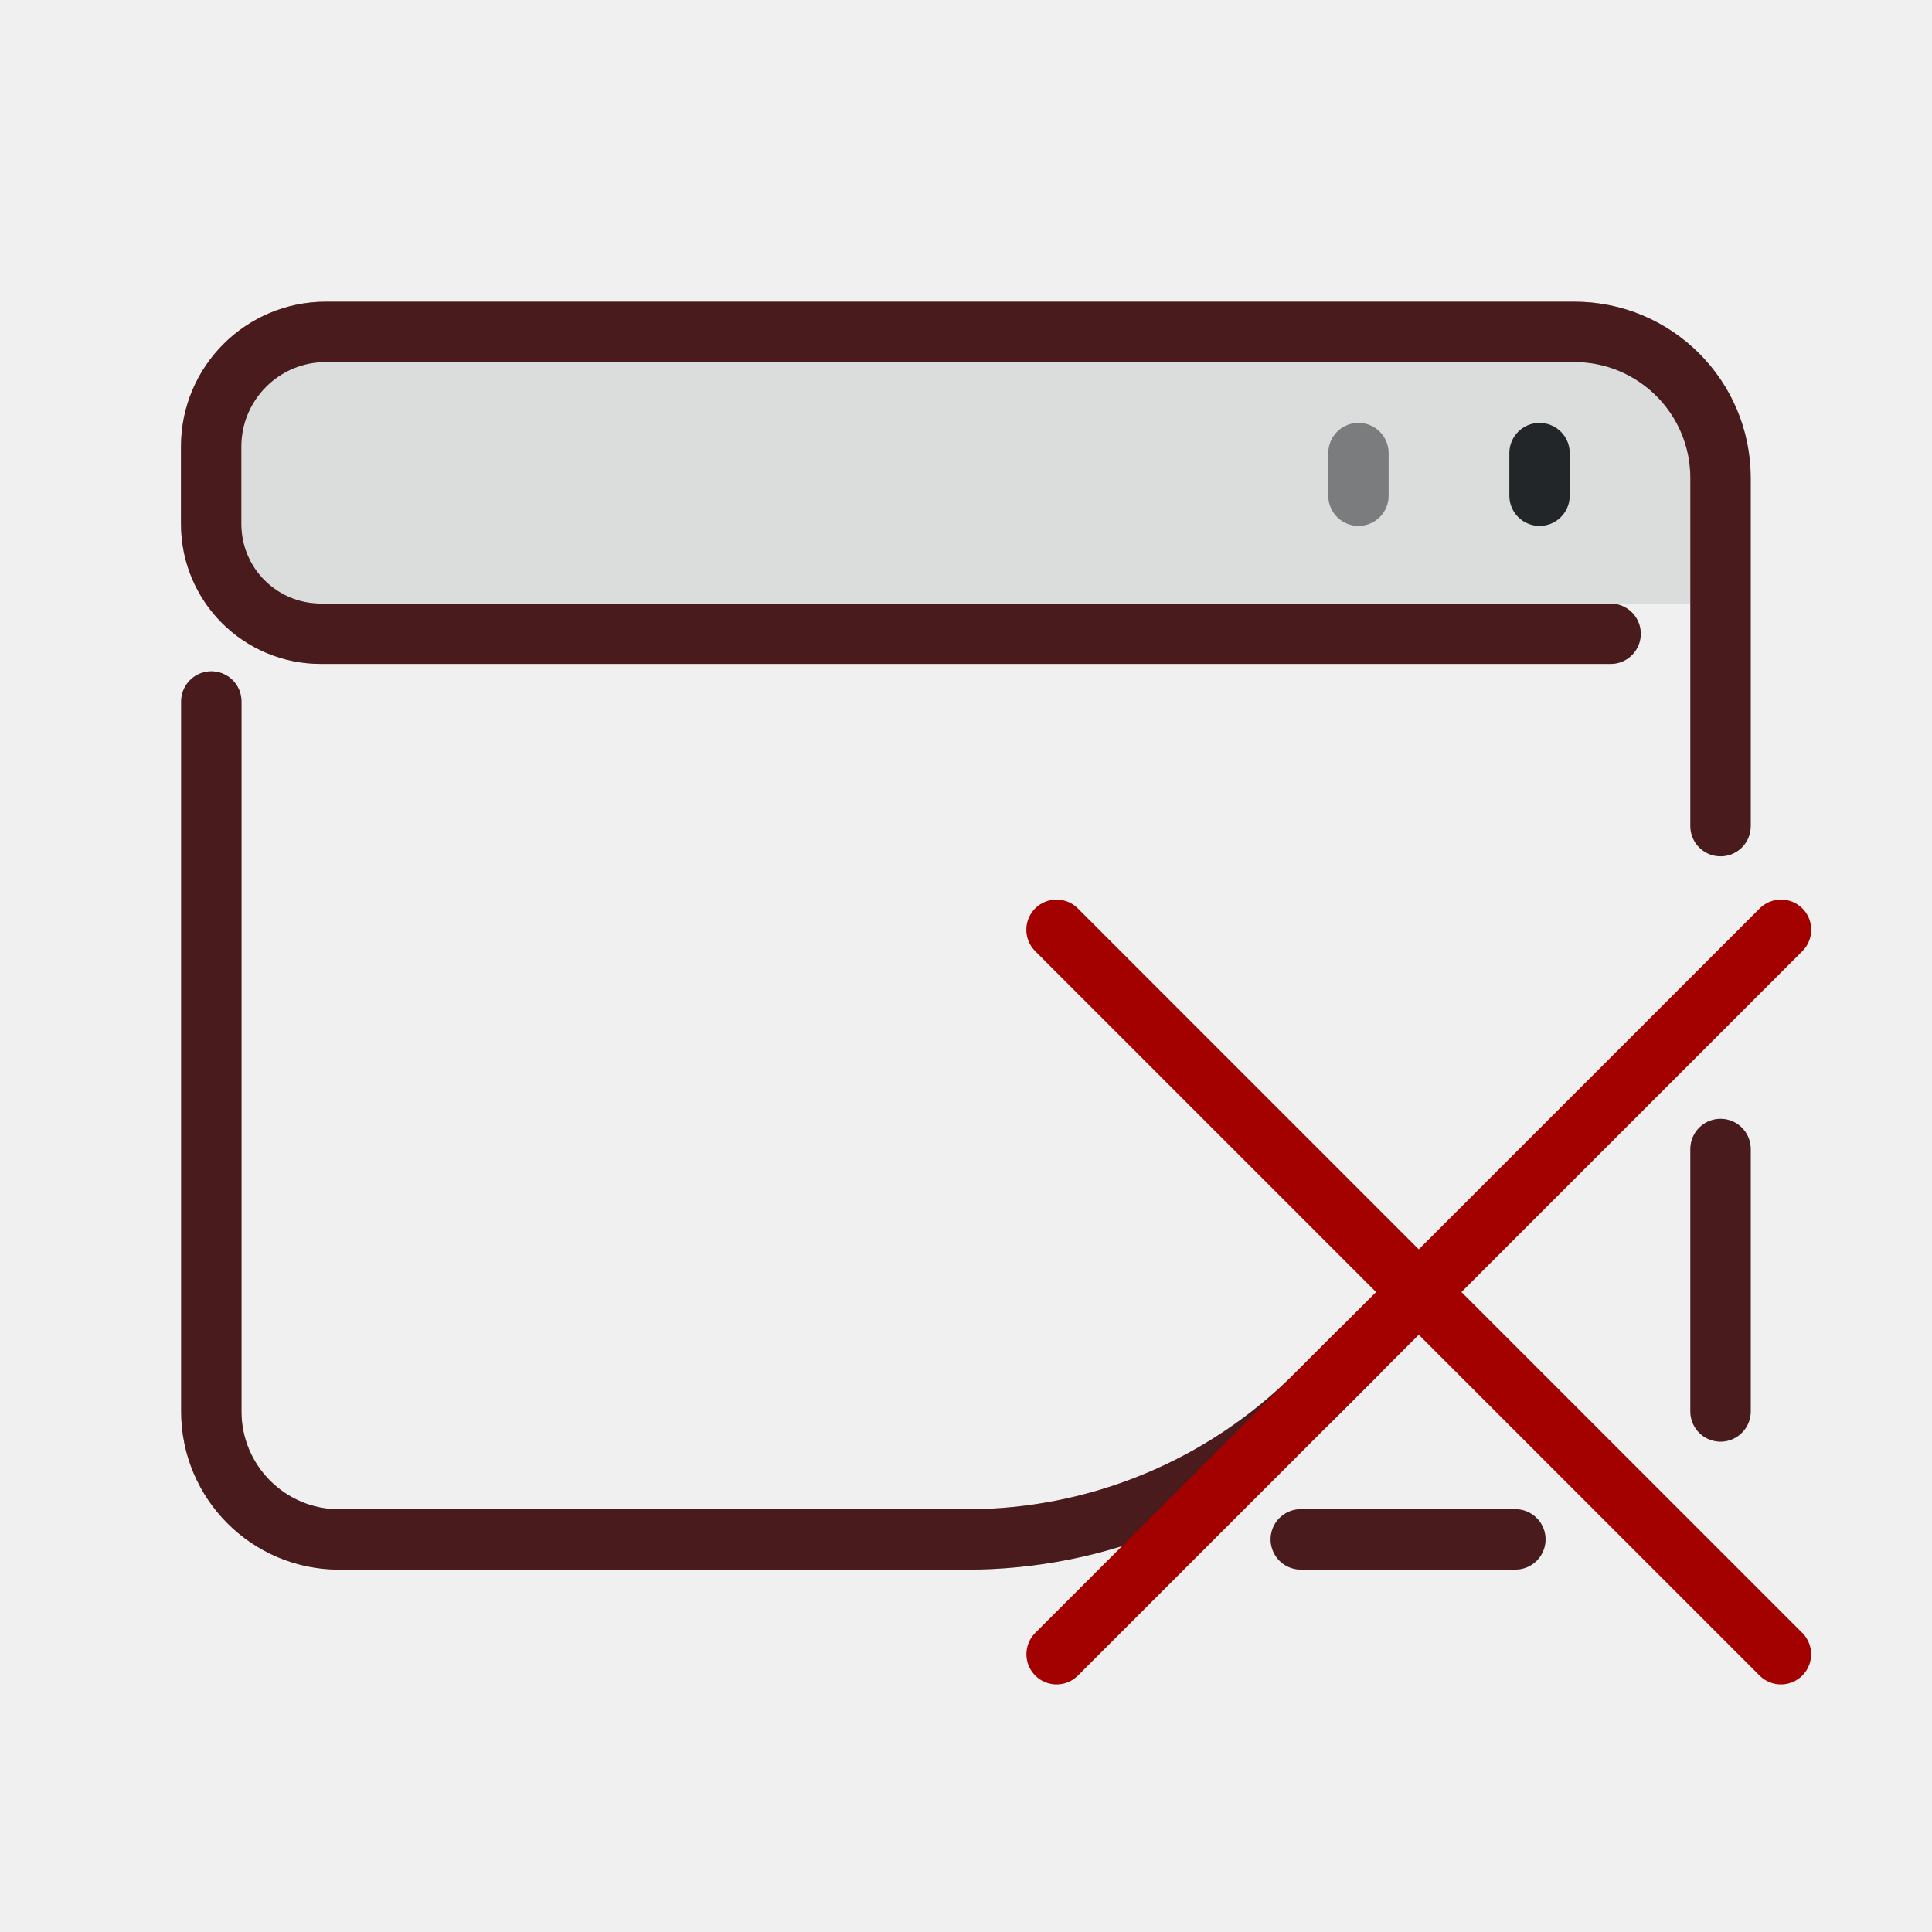
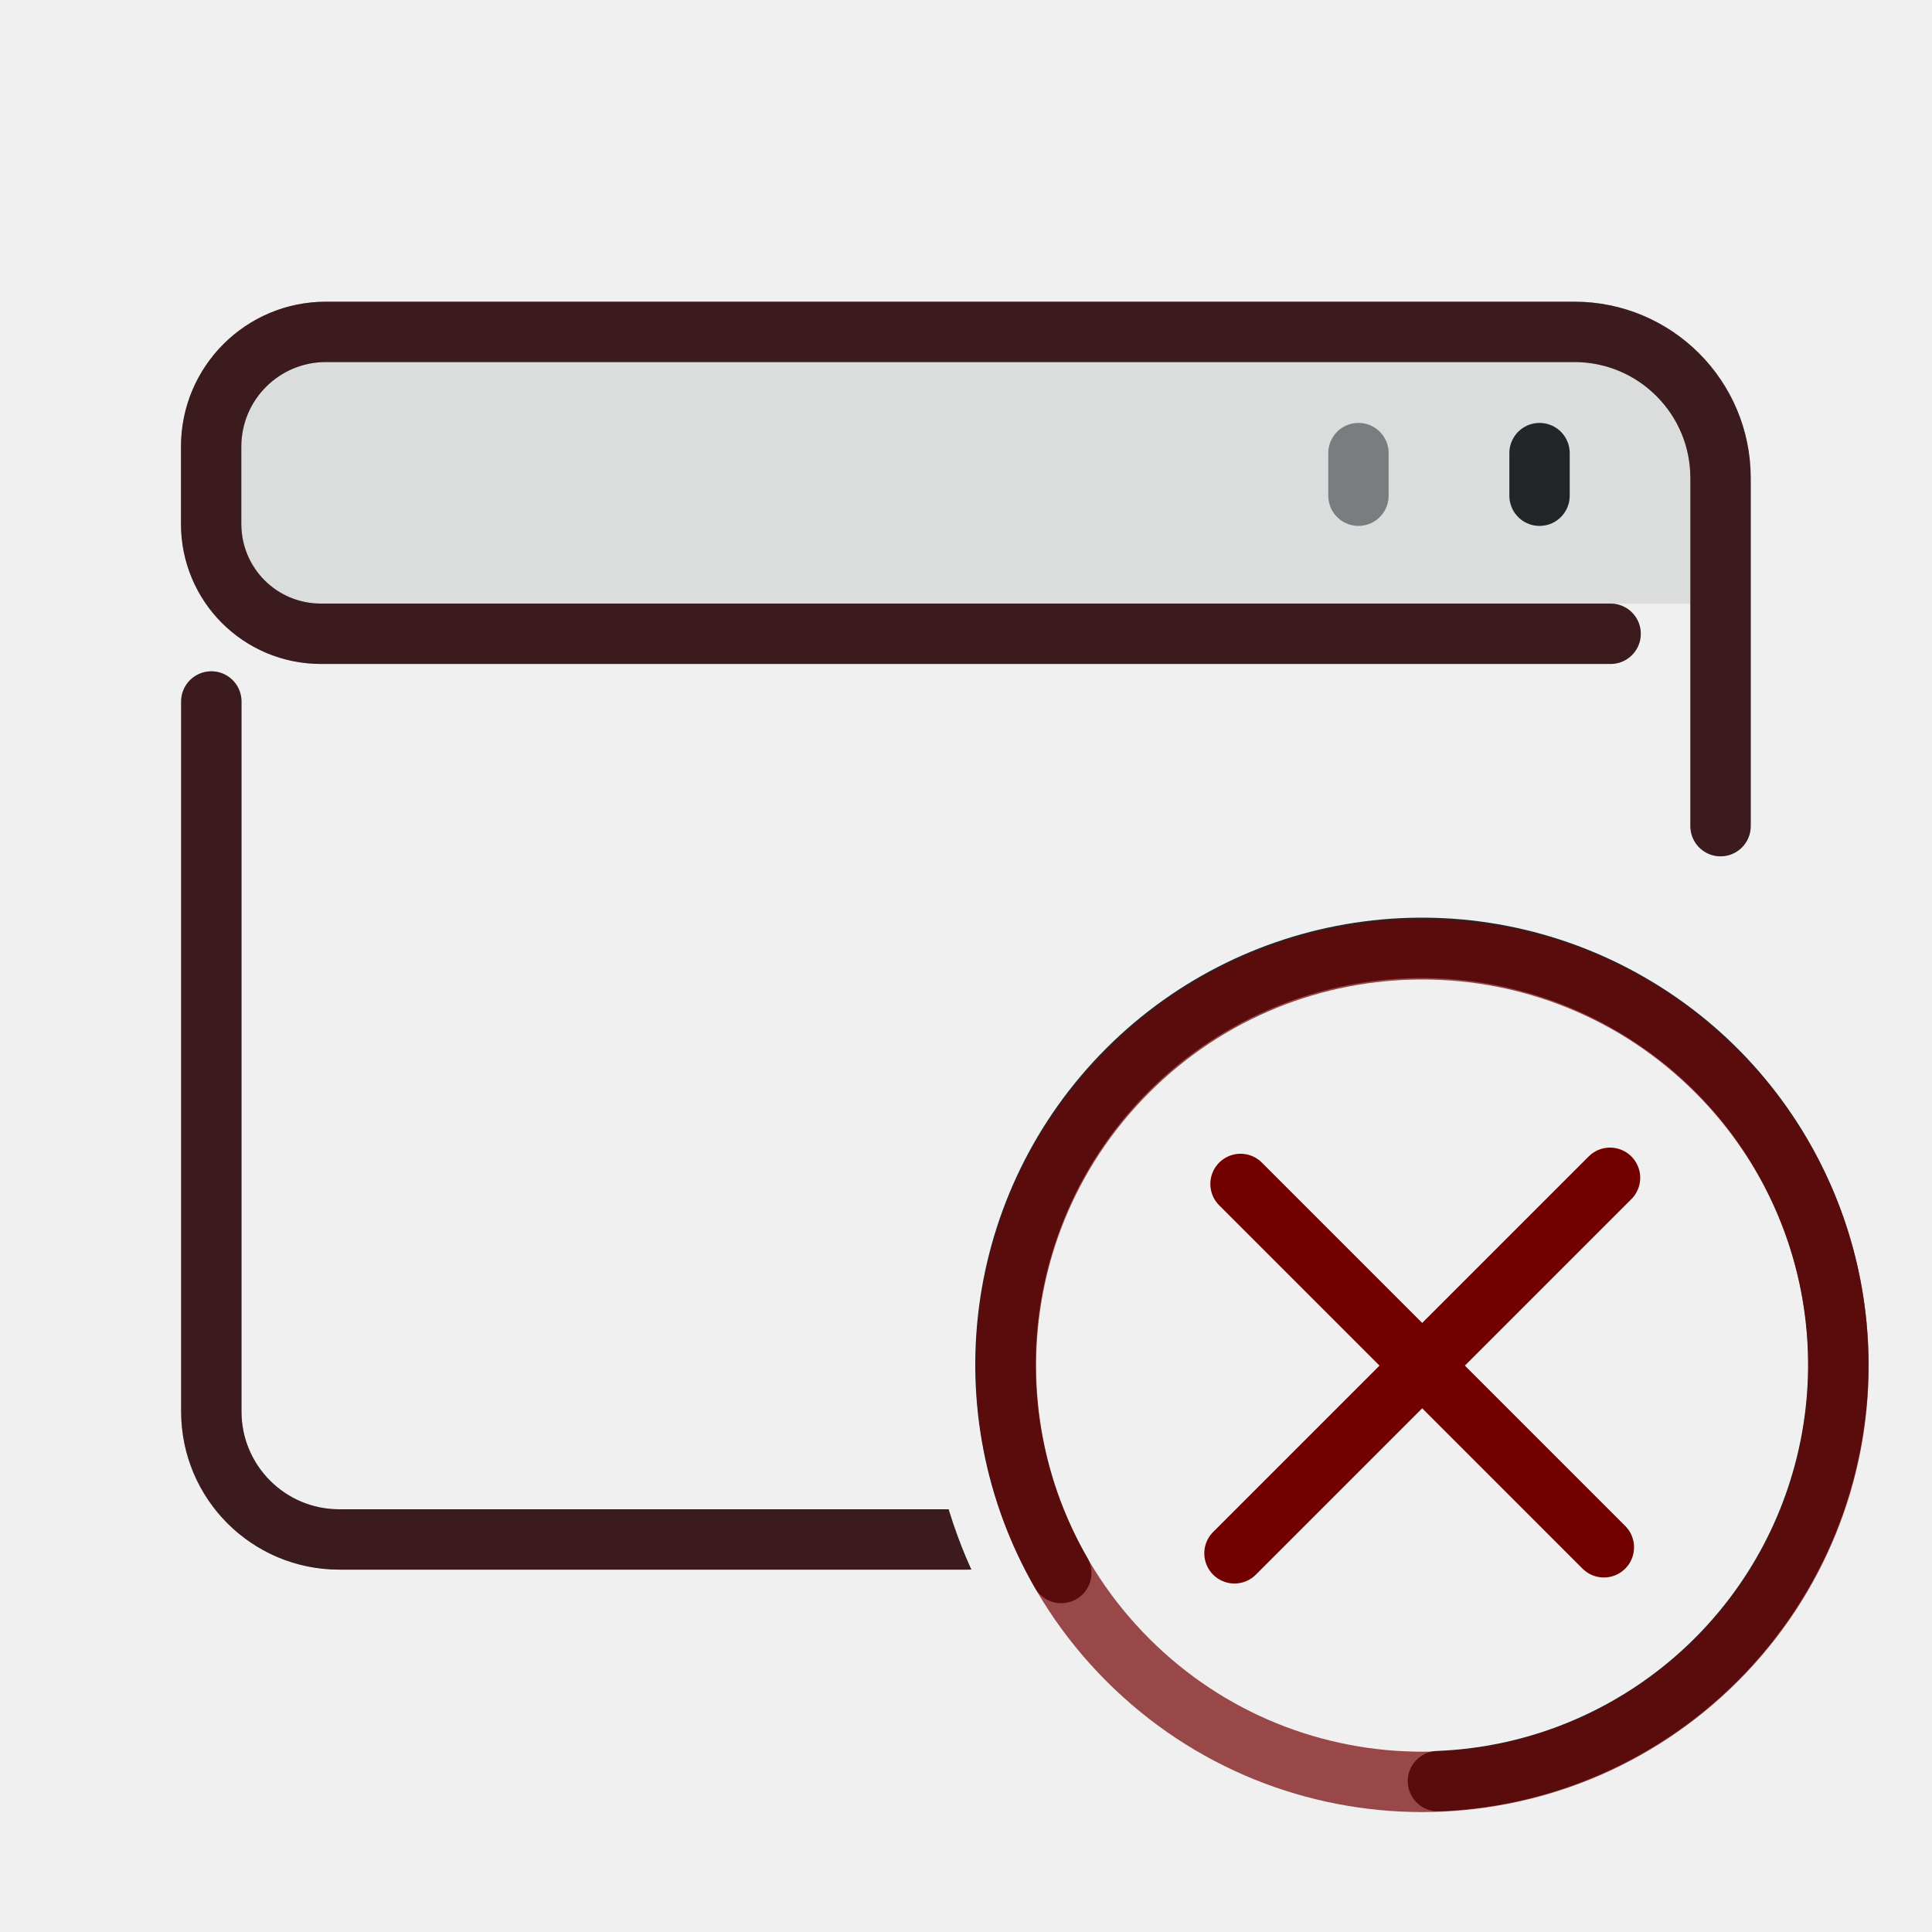
<svg xmlns="http://www.w3.org/2000/svg" width="32" height="32" viewBox="0 0 32 32" version="1.1" id="svg7">
  <defs id="defs1">
    <style id="current-color-scheme" type="text/css">.ColorScheme-Text { color:#232629; }
- .ColorScheme-NegativeText { color:#a30000; }</style>
+ .ColorScheme-NegativeText { color:#720000; }</style>
+     <mask id="badge-space">
+       <rect width="32" height="32" fill="white" />
+       <circle cx="23.557" cy="22.618" r="8.195" fill="black" />
+     </mask>
  </defs>
- width="32"
- 
- 
- 
- 
- 
- 
-    xmlns:svg="http://www.w3.org/2000/svg"&gt;
-  <path class="ColorScheme-Text" d="m28 6v4h-24v-4z" fill="currentColor" fill-rule="evenodd" opacity=".1" stroke-linecap="round" stroke-linejoin="round" style="opacity:.1" paint-order="stroke fill markers" id="path1" />
-   <g class="ColorScheme-Text" transform="matrix(1.3529,0,0,1.3529,1.1176,1.1176)" style="stroke-width:.739" id="g5">
-     <g style="stroke-width:.739" id="g3">
-       <path class="ColorScheme-Text" d="m1.761 7.762v8.693c0 .865.701 1.566 1.566 1.566h7.685c1.602 0 3.139-.637 4.272-1.77l.521-.521m-.706 2.29h2.627m2.512-1.566v-3.213m0-3.953v-4.262c0-.988-.801-1.789-1.789-1.789h-13.676l-1.61 3e-7c-.775 1e-7-1.404.628-1.404 1.404v.947c0 .745.6 1.345 1.345 1.345h3.907l7.943-1e-5h3.938" style="fill:none;paint-order:fill markers stroke;stroke-linecap:round;stroke-linejoin:round;stroke-width:.739" id="path2" stroke="currentColor" />
-       <path class="ColorScheme-NegativeText" d="m1.761 7.762v8.693c0 .865.701 1.566 1.566 1.566h7.685c1.602 0 3.139-.637 4.272-1.77l.521-.521m-.706 2.29h2.627m2.512-1.566v-3.213m0-3.953v-4.262c0-.988-.801-1.789-1.789-1.789h-13.676l-1.61 3e-7c-.775 1e-7-1.404.628-1.404 1.404v.947c0 .745.6 1.345 1.345 1.345h3.907l7.943-1e-5h3.938" style="fill:none;opacity:.3;paint-order:fill markers stroke;stroke-linecap:round;stroke-linejoin:round;stroke-width:.739" id="path3" stroke="currentColor" />
+   <g mask="url(#badge-space)">
+     <path class="ColorScheme-Text" d="m28 6v4h-24v-4z" fill="currentColor" fill-rule="evenodd" opacity=".1" stroke-linecap="round" stroke-linejoin="round" style="opacity:.1" paint-order="stroke fill markers" id="path1" />
+     <g class="ColorScheme-Text" transform="matrix(1.3529,0,0,1.3529,1.1176,1.1176)" style="stroke-width:.739" id="g5">
+       <g style="stroke-width:.739" id="g3">
+         <path class="ColorScheme-Text" d="m1.761 7.762v8.693c0 .865.701 1.566 1.566 1.566h7.685c1.602 0 3.139-.637 4.272-1.77l.521-.521m-.706 2.29h2.627m2.512-1.566v-3.213m0-3.953v-4.262c0-.988-.801-1.789-1.789-1.789h-13.676l-1.61 3e-7c-.775 1e-7-1.404.628-1.404 1.404v.947c0 .745.6 1.345 1.345 1.345h3.907l7.943-1e-5h3.938" style="fill:none;paint-order:fill markers stroke;stroke-linecap:round;stroke-linejoin:round;stroke-width:.739" id="path2" stroke="currentColor" />
+         <path class="ColorScheme-NegativeText" d="m1.761 7.762v8.693c0 .865.701 1.566 1.566 1.566h7.685c1.602 0 3.139-.637 4.272-1.77l.521-.521m-.706 2.29h2.627m2.512-1.566v-3.213m0-3.953v-4.262c0-.988-.801-1.789-1.789-1.789h-13.676l-1.61 3e-7c-.775 1e-7-1.404.628-1.404 1.404v.947c0 .745.6 1.345 1.345 1.345h3.907l7.943-1e-5h3.938" style="fill:none;opacity:.3;paint-order:fill markers stroke;stroke-linecap:round;stroke-linejoin:round;stroke-width:.739" id="path3" stroke="currentColor" />
+       </g>
+       <path class="ColorScheme-Text" d="m18.022 5.243v-.522" style="fill:none;paint-order:fill markers stroke;stroke-linecap:round;stroke-linejoin:round;stroke-width:.739" id="path4" stroke="currentColor" />
+       <path class="ColorScheme-Text" d="m15.805 5.243v-.522" style="fill:none;opacity:.527;paint-order:fill markers stroke;stroke-linecap:round;stroke-linejoin:round;stroke-width:.739" id="path5" stroke="currentColor" />
    </g>
-     <path class="ColorScheme-Text" d="m18.022 5.243v-.522" style="fill:none;paint-order:fill markers stroke;stroke-linecap:round;stroke-linejoin:round;stroke-width:.739" id="path4" stroke="currentColor" />
-     <path class="ColorScheme-Text" d="m15.805 5.243v-.522" style="fill:none;opacity:.527;paint-order:fill markers stroke;stroke-linecap:round;stroke-linejoin:round;stroke-width:.739" id="path5" stroke="currentColor" />
  </g>
-   <g transform="matrix(1.5714 0 0 1.5714 -21.214 -16.314)" style="stroke-width:.636" id="g7">
-     <path d="m32.273 20.182-7.636 7.636" style="paint-order:markers fill stroke;stroke-linecap:round;stroke-linejoin:bevel;stroke-width:.636" id="path6" fill="currentColor" class="ColorScheme-NegativeText" stroke="currentColor" />
-     <path d="m24.636 20.182 7.636 7.636" style="paint-order:markers fill stroke;stroke-linecap:round;stroke-linejoin:bevel;stroke-width:.636" id="path7" fill="currentColor" class="ColorScheme-NegativeText" stroke="currentColor" />
+   <g transform="translate(4 2)">
+     <g transform="matrix(-1 0 0 1 35 10.97)">
+       <g transform="translate(9.0221,-10.024)">
+         <path class="ColorScheme-Text" d="m12.4 23.108c1.561-2.706 1.112-6.124-1.095-8.333-2.207-2.209-5.622-2.659-8.325-1.096-2.704 1.562-4.022 4.747-3.214 7.765.785 2.932 3.385 4.995 6.395 5.111" stroke="currentColor" style="fill:none;paint-order:markers fill stroke;stroke-dashoffset:.5;stroke-linecap:round;stroke-linejoin:round" />
+       </g>
+     </g>
+     <circle transform="rotate(-45)" cx="-.751" cy="28.408" r="6.895" style="fill:none;opacity:.7;paint-order:markers fill stroke;stroke-dashoffset:.5;stroke-linecap:round;stroke-linejoin:round" stroke="currentColor" class="ColorScheme-NegativeText" />
+     <path d="m22.667 17.508-6.22 6.22" style="fill:none;paint-order:markers fill stroke;stroke-dashoffset:.5;stroke-linecap:round;stroke-linejoin:round" stroke="currentColor" class="ColorScheme-NegativeText" />
+     <path d="m22.565 23.628-6.018-6.018" style="fill:none;paint-order:markers fill stroke;stroke-dashoffset:.5;stroke-linecap:round;stroke-linejoin:round" stroke="currentColor" class="ColorScheme-NegativeText" />
  </g>
</svg>
